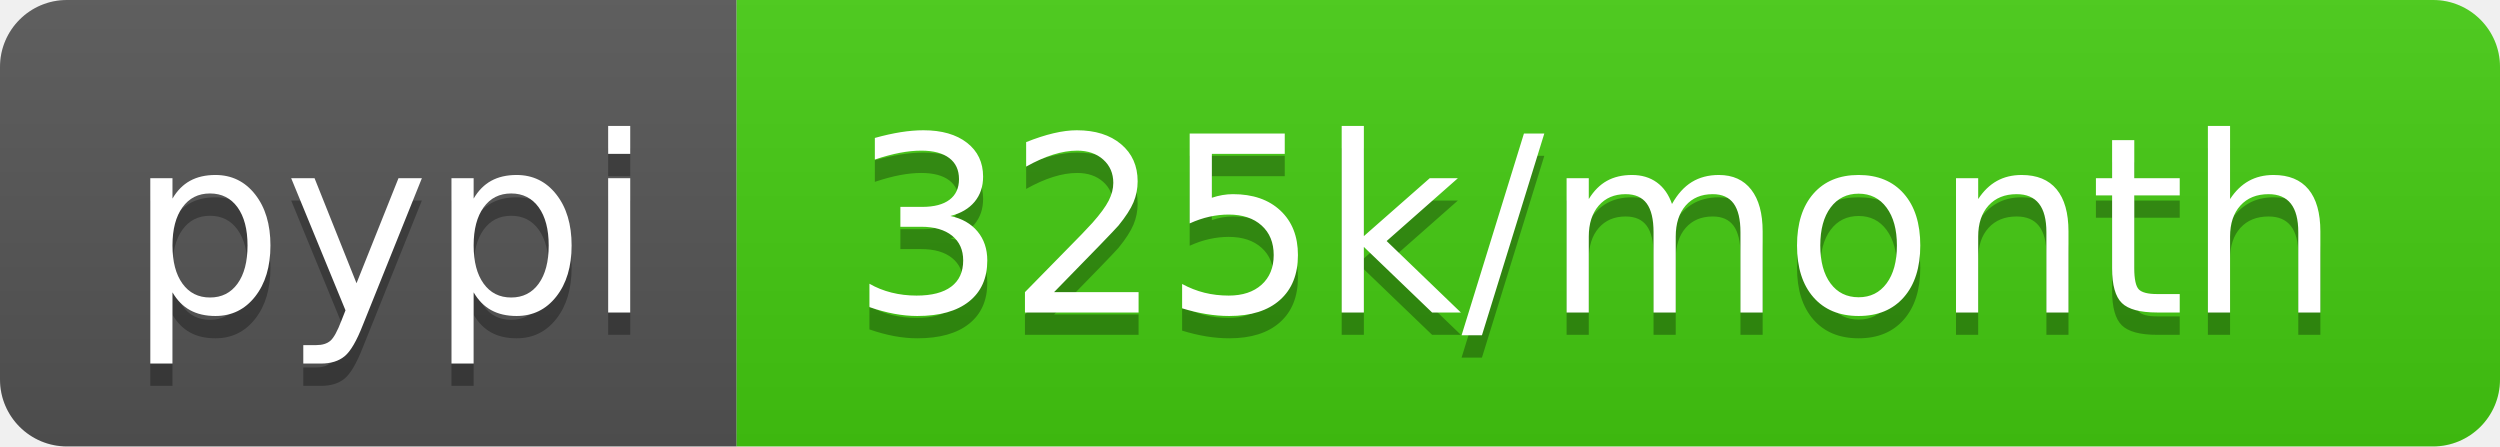
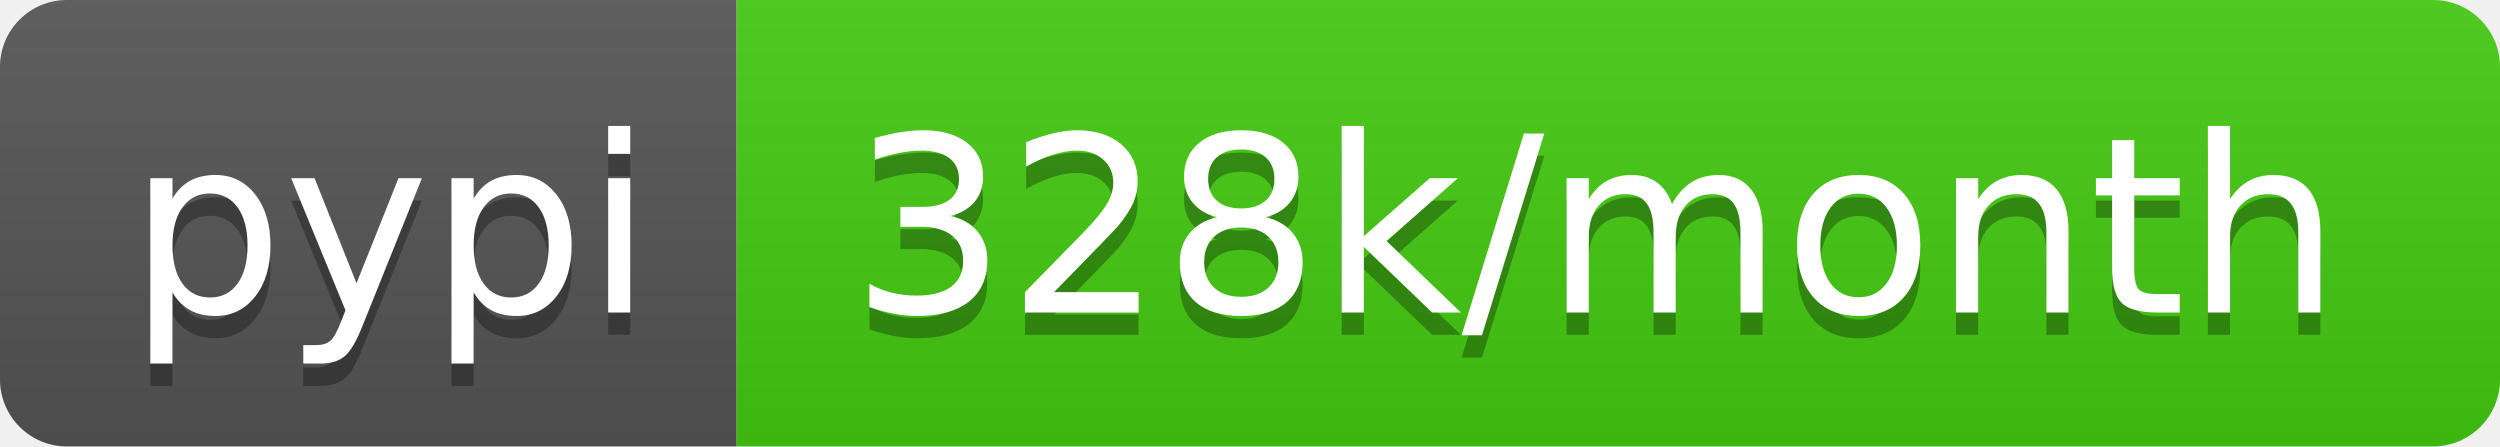
<svg xmlns="http://www.w3.org/2000/svg" width="112" height="20">
  <linearGradient id="b" x2="0" y2="100%">
    <stop offset="0" stop-color="#bbb" stop-opacity=".1" />
    <stop offset="1" stop-opacity=".1" />
  </linearGradient>
  <clipPath id="a">
    <rect width="112" height="20" rx="3" fill="#fff" />
  </clipPath>
  <g clip-path="url(#a)">
    <path fill="#555" d="M0 0h33v20H0z" />
    <path fill="#4c1" d="M33 0h79v20H33z" />
    <path fill="url(#b)" d="M0 0h112v20H0z" />
  </g>
  <g fill="#fff" text-anchor="middle" font-family="DejaVu Sans,Verdana,Geneva,sans-serif" font-size="110">
    <text x="175" y="150" fill="#010101" fill-opacity=".3" transform="scale(.1)" textLength="230">pypi</text>
    <text x="175" y="140" transform="scale(.1)" textLength="230">pypi</text>
-     <text x="715" y="150" fill="#010101" fill-opacity=".3" transform="scale(.1)" textLength="690">325k/month</text>
-     <text x="715" y="140" transform="scale(.1)" textLength="690">325k/month</text>
+     <text x="715" y="150" fill="#010101" fill-opacity=".3" transform="scale(.1)" textLength="690">328k/month</text>
+     <text x="715" y="140" transform="scale(.1)" textLength="690">328k/month</text>
  </g>
</svg>
